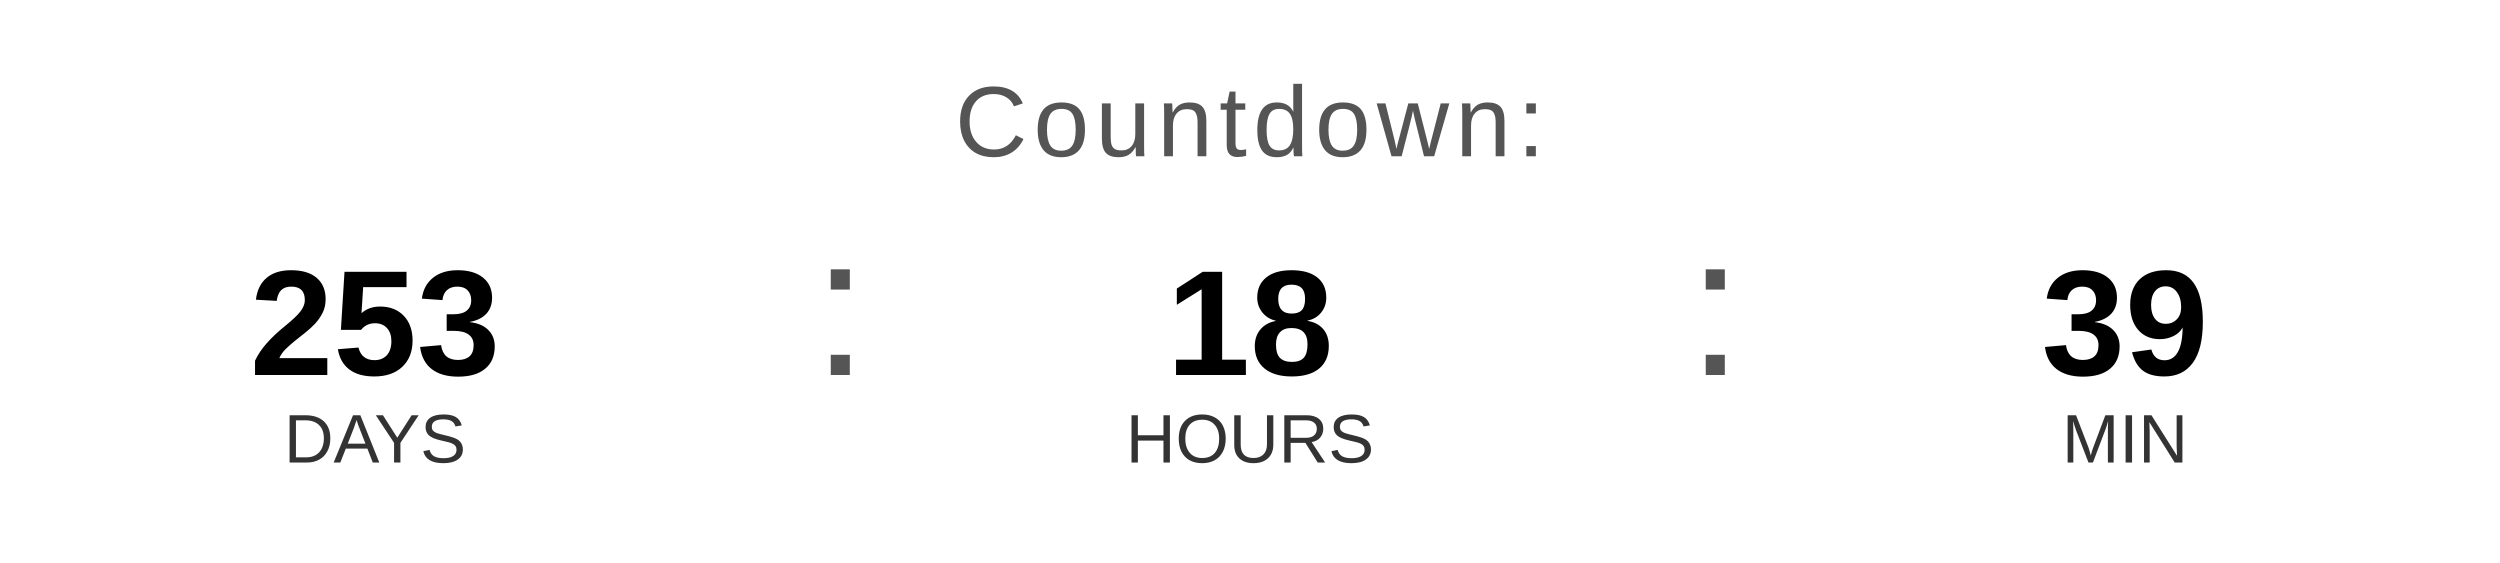
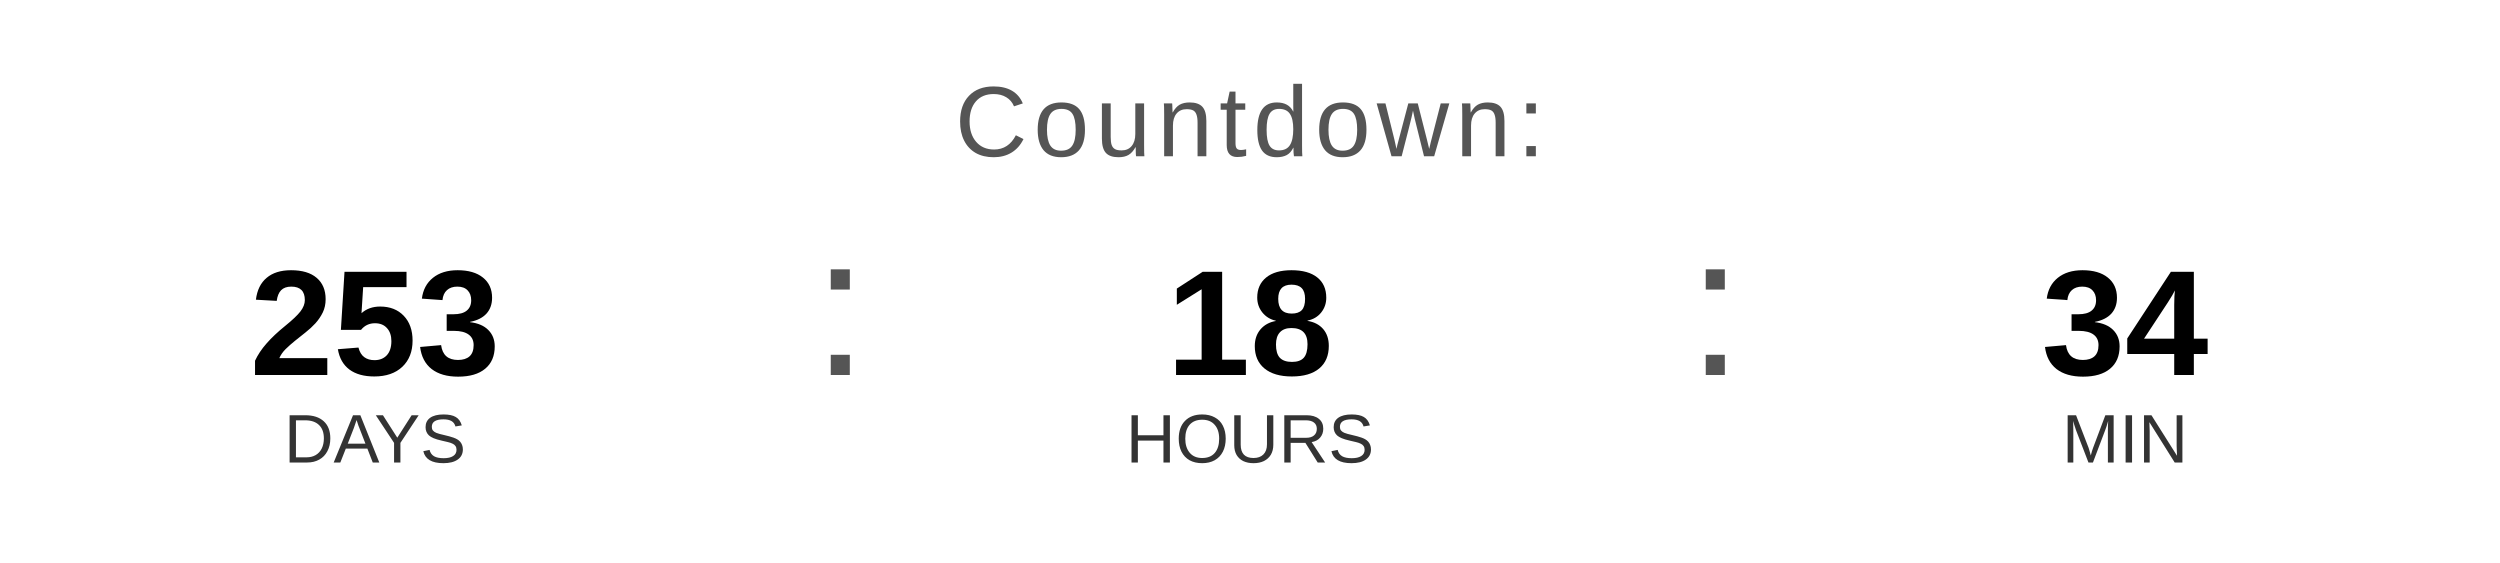
<svg xmlns="http://www.w3.org/2000/svg" width="400" height="90" viewBox="0 0 400 90">
  <text x="200" y="25" font-family="Arial, Helvetica, sans-serif" font-size="16" fill="#555555" text-anchor="middle" letter-spacing="1">
    Countdown:
  </text>
  <text x="60" y="60" font-family="Arial, Helvetica, sans-serif" font-size="24" font-weight="bold" fill="#000000" text-anchor="middle">253</text>
  <text x="60" y="74" font-family="Arial, Helvetica, sans-serif" font-size="11" fill="#333333" text-anchor="middle">DAYS</text>
  <text x="130" y="60" font-family="Arial, sans-serif" font-size="32" fill="#555555">:</text>
  <text x="200" y="60" font-family="Arial, Helvetica, sans-serif" font-size="24" font-weight="bold" fill="#000000" text-anchor="middle">18</text>
  <text x="200" y="74" font-family="Arial, Helvetica, sans-serif" font-size="11" fill="#333333" text-anchor="middle">HOURS</text>
  <text x="270" y="60" font-family="Arial, sans-serif" font-size="32" fill="#555555">:</text>
-   <text x="340" y="60" font-family="Arial, Helvetica, sans-serif" font-size="24" font-weight="bold" fill="#000000" text-anchor="middle">39</text>
+   <text x="340" y="60" font-family="Arial, Helvetica, sans-serif" font-size="24" font-weight="bold" fill="#000000" text-anchor="middle">34</text>
  <text x="340" y="74" font-family="Arial, Helvetica, sans-serif" font-size="11" fill="#333333" text-anchor="middle">MIN</text>
</svg>
